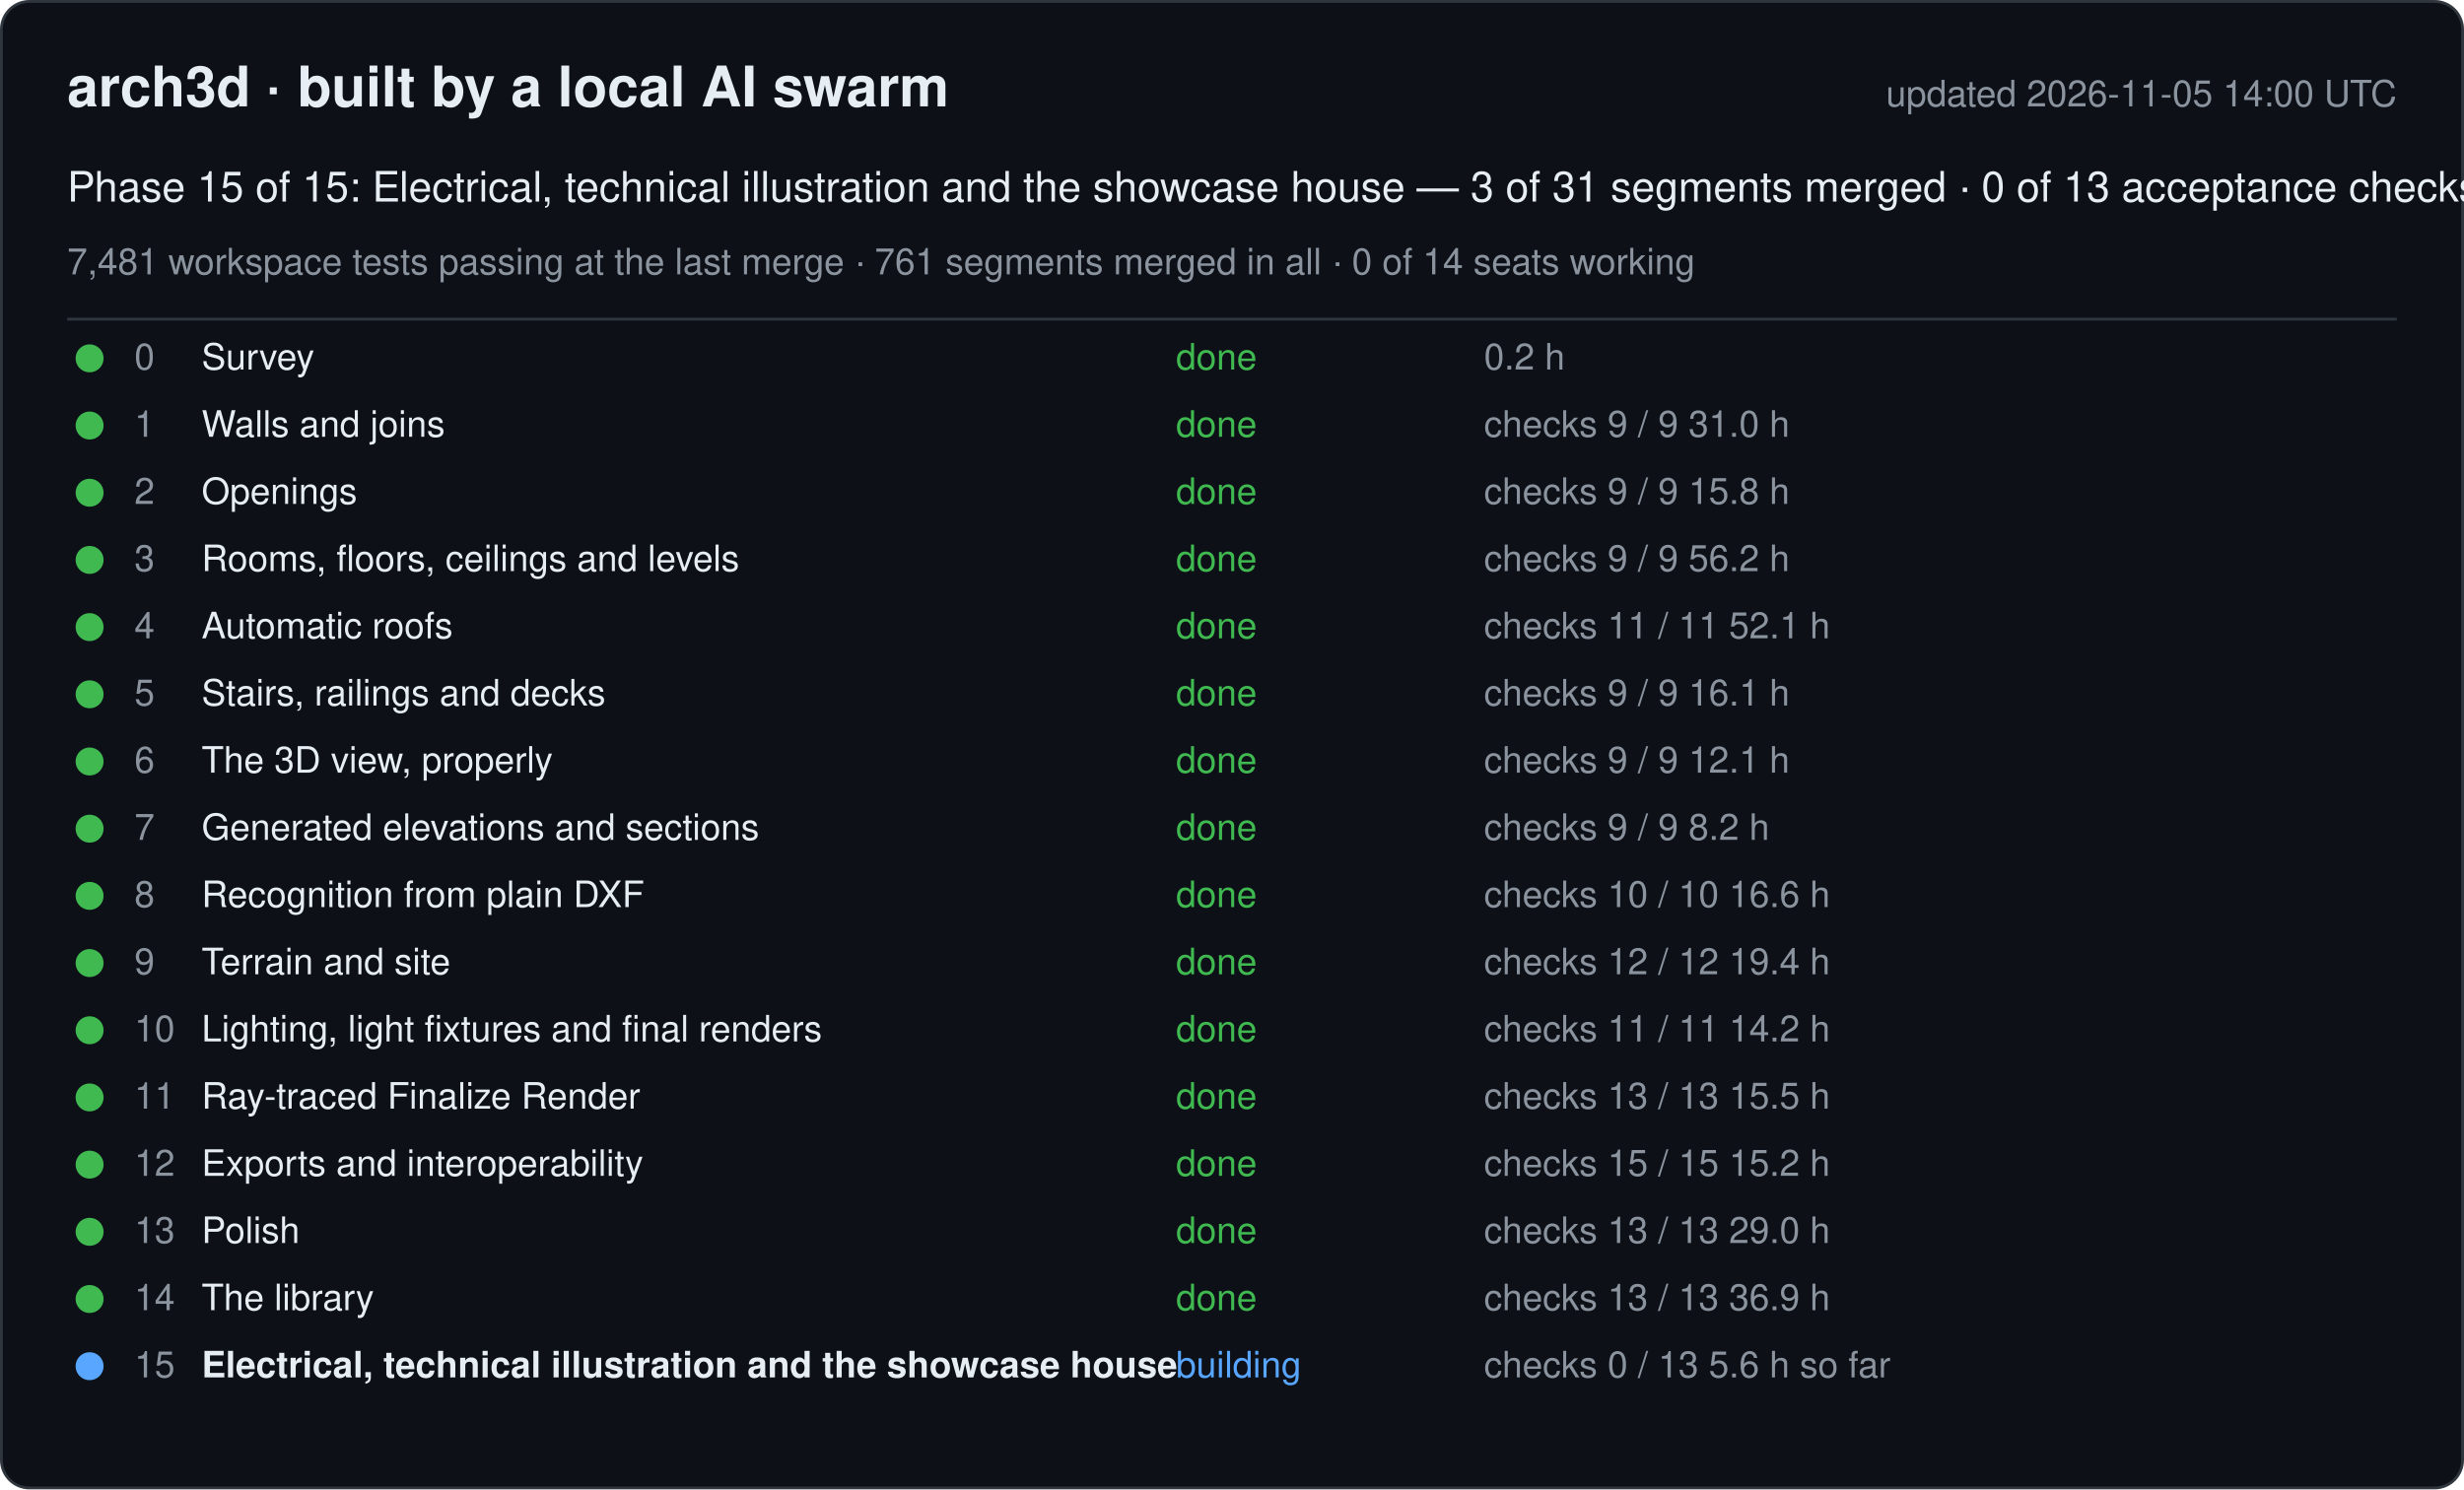
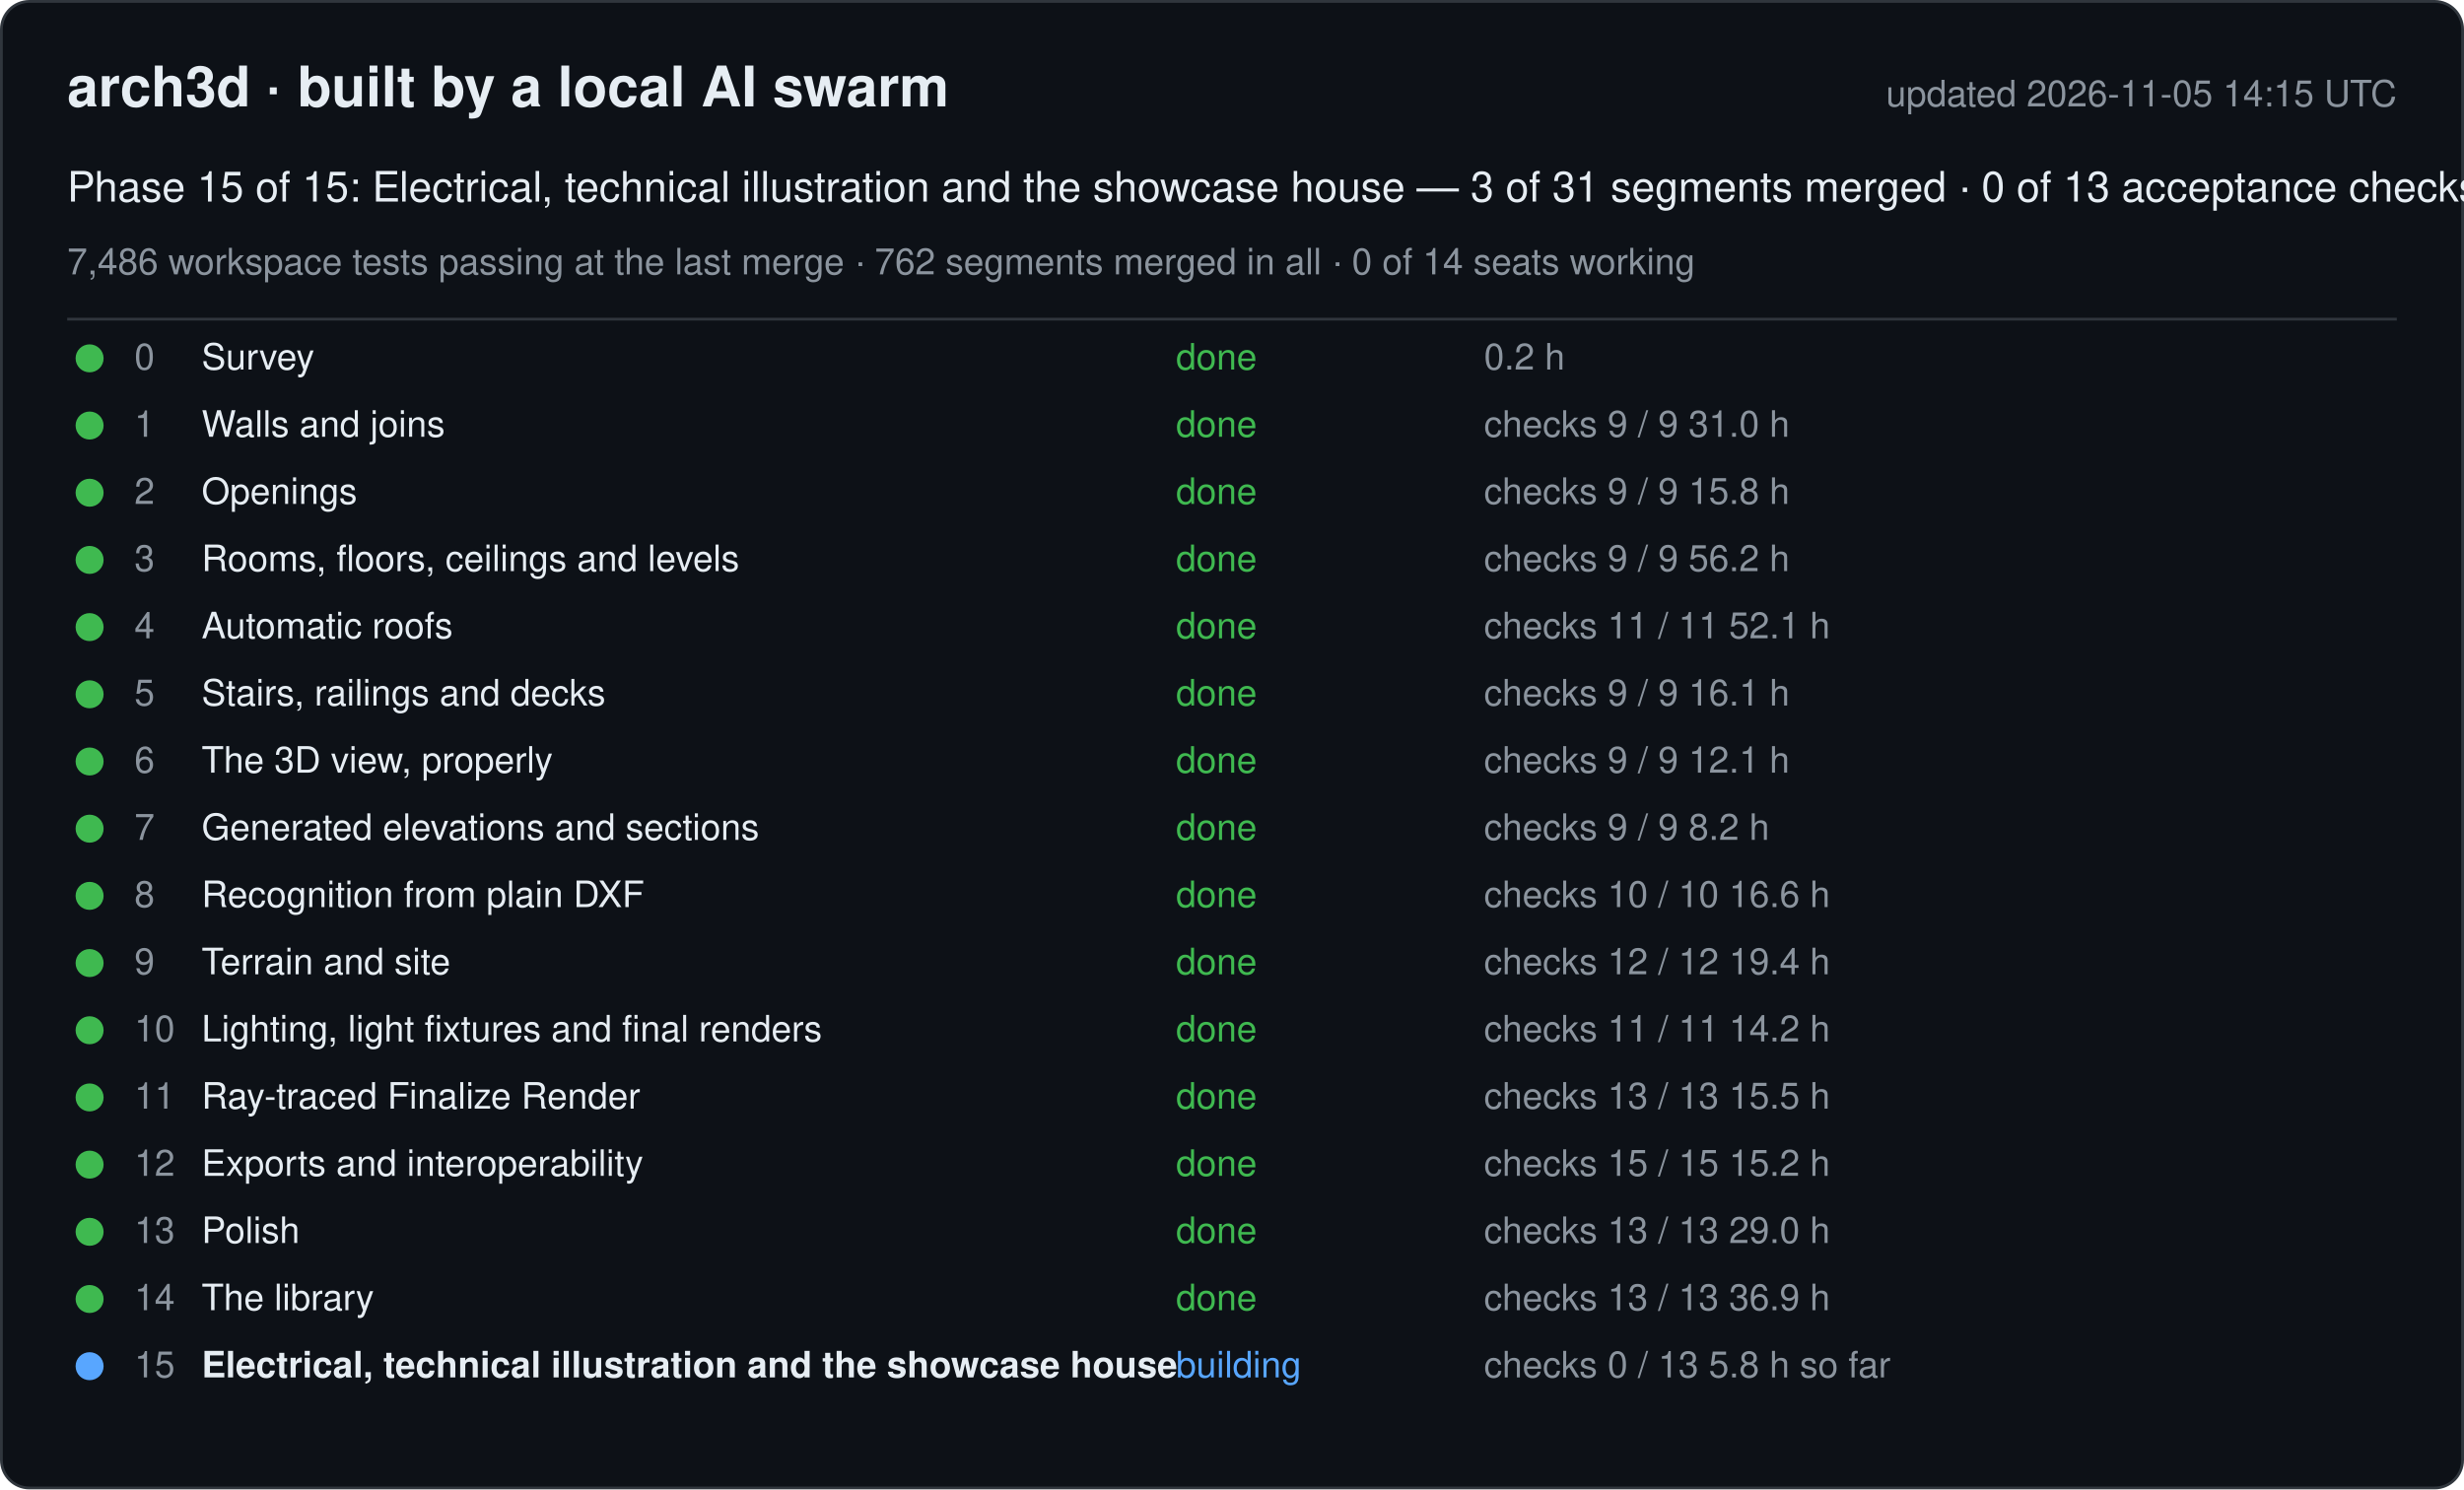
<svg xmlns="http://www.w3.org/2000/svg" width="880" height="532" viewBox="0 0 880 532" font-family="-apple-system, Segoe UI, Helvetica, Arial, sans-serif">
  <rect x="0.5" y="0.5" width="879" height="531" rx="10" fill="#0d1117" stroke="#30363d" />
  <text x="24" y="38" font-size="20" font-weight="600" fill="#e6edf3">arch3d · built by a local AI swarm</text>
-   <text x="856" y="38" font-size="13" fill="#8b949e" text-anchor="end">updated 2026-11-05 14:00 UTC</text>
+   <text x="856" y="38" font-size="13" fill="#8b949e" text-anchor="end">updated 2026-11-05 14:15 UTC</text>
  <text x="24" y="72" font-size="15" fill="#e6edf3">Phase 15 of 15: Electrical, technical illustration and the showcase house — 3 of 31 segments merged · 0 of 13 acceptance checks</text>
-   <text x="24" y="98" font-size="13" fill="#8b949e">7,481 workspace tests passing at the last merge · 761 segments merged in all · 0 of 14 seats working</text>
+   <text x="24" y="98" font-size="13" fill="#8b949e">7,486 workspace tests passing at the last merge · 762 segments merged in all · 0 of 14 seats working</text>
  <line x1="24" y1="114" x2="856" y2="114" stroke="#30363d" />
  <g data-phase="0">
    <circle cx="32" cy="128" r="5" fill="#3fb950" />
    <text x="48" y="132" font-size="13" fill="#8b949e">0</text>
    <text x="72" y="132" font-size="13" fill="#e6edf3">Survey</text>
    <text x="420" y="132" font-size="13" fill="#3fb950">done</text>
    <text x="530" y="132" font-size="13" fill="#8b949e">0.2 h</text>
  </g>
  <g data-phase="1">
    <circle cx="32" cy="152" r="5" fill="#3fb950" />
    <text x="48" y="156" font-size="13" fill="#8b949e">1</text>
    <text x="72" y="156" font-size="13" fill="#e6edf3">Walls and joins</text>
    <text x="420" y="156" font-size="13" fill="#3fb950">done</text>
    <text x="530" y="156" font-size="13" fill="#8b949e">checks 9 / 9   31.0 h</text>
  </g>
  <g data-phase="2">
    <circle cx="32" cy="176" r="5" fill="#3fb950" />
    <text x="48" y="180" font-size="13" fill="#8b949e">2</text>
    <text x="72" y="180" font-size="13" fill="#e6edf3">Openings</text>
    <text x="420" y="180" font-size="13" fill="#3fb950">done</text>
    <text x="530" y="180" font-size="13" fill="#8b949e">checks 9 / 9   15.8 h</text>
  </g>
  <g data-phase="3">
    <circle cx="32" cy="200" r="5" fill="#3fb950" />
    <text x="48" y="204" font-size="13" fill="#8b949e">3</text>
    <text x="72" y="204" font-size="13" fill="#e6edf3">Rooms, floors, ceilings and levels</text>
    <text x="420" y="204" font-size="13" fill="#3fb950">done</text>
    <text x="530" y="204" font-size="13" fill="#8b949e">checks 9 / 9   56.2 h</text>
  </g>
  <g data-phase="4">
    <circle cx="32" cy="224" r="5" fill="#3fb950" />
    <text x="48" y="228" font-size="13" fill="#8b949e">4</text>
    <text x="72" y="228" font-size="13" fill="#e6edf3">Automatic roofs</text>
    <text x="420" y="228" font-size="13" fill="#3fb950">done</text>
    <text x="530" y="228" font-size="13" fill="#8b949e">checks 11 / 11   52.1 h</text>
  </g>
  <g data-phase="5">
    <circle cx="32" cy="248" r="5" fill="#3fb950" />
    <text x="48" y="252" font-size="13" fill="#8b949e">5</text>
    <text x="72" y="252" font-size="13" fill="#e6edf3">Stairs, railings and decks</text>
    <text x="420" y="252" font-size="13" fill="#3fb950">done</text>
    <text x="530" y="252" font-size="13" fill="#8b949e">checks 9 / 9   16.1 h</text>
  </g>
  <g data-phase="6">
    <circle cx="32" cy="272" r="5" fill="#3fb950" />
    <text x="48" y="276" font-size="13" fill="#8b949e">6</text>
    <text x="72" y="276" font-size="13" fill="#e6edf3">The 3D view, properly</text>
    <text x="420" y="276" font-size="13" fill="#3fb950">done</text>
    <text x="530" y="276" font-size="13" fill="#8b949e">checks 9 / 9   12.1 h</text>
  </g>
  <g data-phase="7">
    <circle cx="32" cy="296" r="5" fill="#3fb950" />
    <text x="48" y="300" font-size="13" fill="#8b949e">7</text>
    <text x="72" y="300" font-size="13" fill="#e6edf3">Generated elevations and sections</text>
    <text x="420" y="300" font-size="13" fill="#3fb950">done</text>
    <text x="530" y="300" font-size="13" fill="#8b949e">checks 9 / 9   8.2 h</text>
  </g>
  <g data-phase="8">
    <circle cx="32" cy="320" r="5" fill="#3fb950" />
    <text x="48" y="324" font-size="13" fill="#8b949e">8</text>
    <text x="72" y="324" font-size="13" fill="#e6edf3">Recognition from plain DXF</text>
    <text x="420" y="324" font-size="13" fill="#3fb950">done</text>
    <text x="530" y="324" font-size="13" fill="#8b949e">checks 10 / 10   16.6 h</text>
  </g>
  <g data-phase="9">
    <circle cx="32" cy="344" r="5" fill="#3fb950" />
    <text x="48" y="348" font-size="13" fill="#8b949e">9</text>
    <text x="72" y="348" font-size="13" fill="#e6edf3">Terrain and site</text>
    <text x="420" y="348" font-size="13" fill="#3fb950">done</text>
    <text x="530" y="348" font-size="13" fill="#8b949e">checks 12 / 12   19.4 h</text>
  </g>
  <g data-phase="10">
    <circle cx="32" cy="368" r="5" fill="#3fb950" />
    <text x="48" y="372" font-size="13" fill="#8b949e">10</text>
    <text x="72" y="372" font-size="13" fill="#e6edf3">Lighting, light fixtures and final renders</text>
    <text x="420" y="372" font-size="13" fill="#3fb950">done</text>
    <text x="530" y="372" font-size="13" fill="#8b949e">checks 11 / 11   14.2 h</text>
  </g>
  <g data-phase="11">
    <circle cx="32" cy="392" r="5" fill="#3fb950" />
    <text x="48" y="396" font-size="13" fill="#8b949e">11</text>
    <text x="72" y="396" font-size="13" fill="#e6edf3">Ray-traced Finalize Render</text>
    <text x="420" y="396" font-size="13" fill="#3fb950">done</text>
    <text x="530" y="396" font-size="13" fill="#8b949e">checks 13 / 13   15.5 h</text>
  </g>
  <g data-phase="12">
    <circle cx="32" cy="416" r="5" fill="#3fb950" />
    <text x="48" y="420" font-size="13" fill="#8b949e">12</text>
    <text x="72" y="420" font-size="13" fill="#e6edf3">Exports and interoperability</text>
    <text x="420" y="420" font-size="13" fill="#3fb950">done</text>
    <text x="530" y="420" font-size="13" fill="#8b949e">checks 15 / 15   15.2 h</text>
  </g>
  <g data-phase="13">
    <circle cx="32" cy="440" r="5" fill="#3fb950" />
    <text x="48" y="444" font-size="13" fill="#8b949e">13</text>
    <text x="72" y="444" font-size="13" fill="#e6edf3">Polish</text>
    <text x="420" y="444" font-size="13" fill="#3fb950">done</text>
    <text x="530" y="444" font-size="13" fill="#8b949e">checks 13 / 13   29.0 h</text>
  </g>
  <g data-phase="14">
    <circle cx="32" cy="464" r="5" fill="#3fb950" />
    <text x="48" y="468" font-size="13" fill="#8b949e">14</text>
    <text x="72" y="468" font-size="13" fill="#e6edf3">The library</text>
    <text x="420" y="468" font-size="13" fill="#3fb950">done</text>
    <text x="530" y="468" font-size="13" fill="#8b949e">checks 13 / 13   36.9 h</text>
  </g>
  <g data-phase="15">
    <circle cx="32" cy="488" r="5" fill="#58a6ff" />
    <text x="48" y="492" font-size="13" fill="#8b949e">15</text>
    <text x="72" y="492" font-size="13" fill="#e6edf3" font-weight="600">Electrical, technical illustration and the showcase house</text>
    <text x="420" y="492" font-size="13" fill="#58a6ff">building</text>
-     <text x="530" y="492" font-size="13" fill="#8b949e">checks 0 / 13   5.6 h so far</text>
+     <text x="530" y="492" font-size="13" fill="#8b949e">checks 0 / 13   5.8 h so far</text>
  </g>
</svg>
